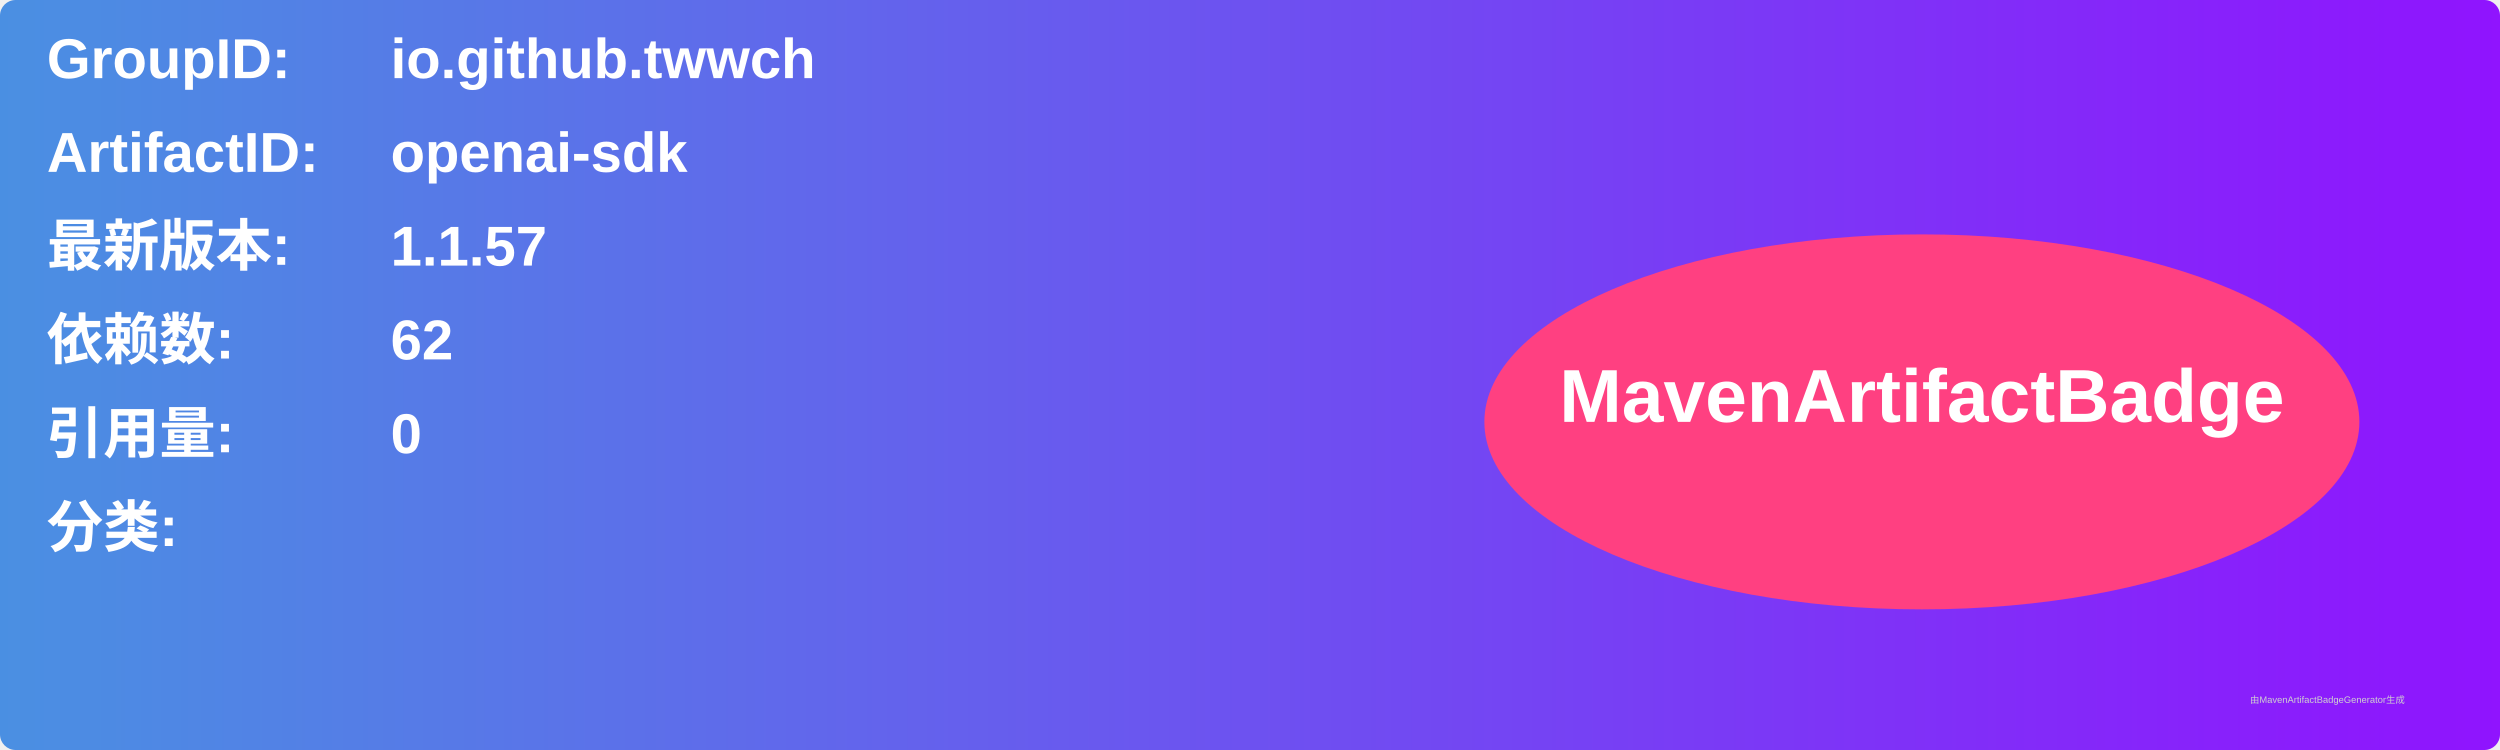
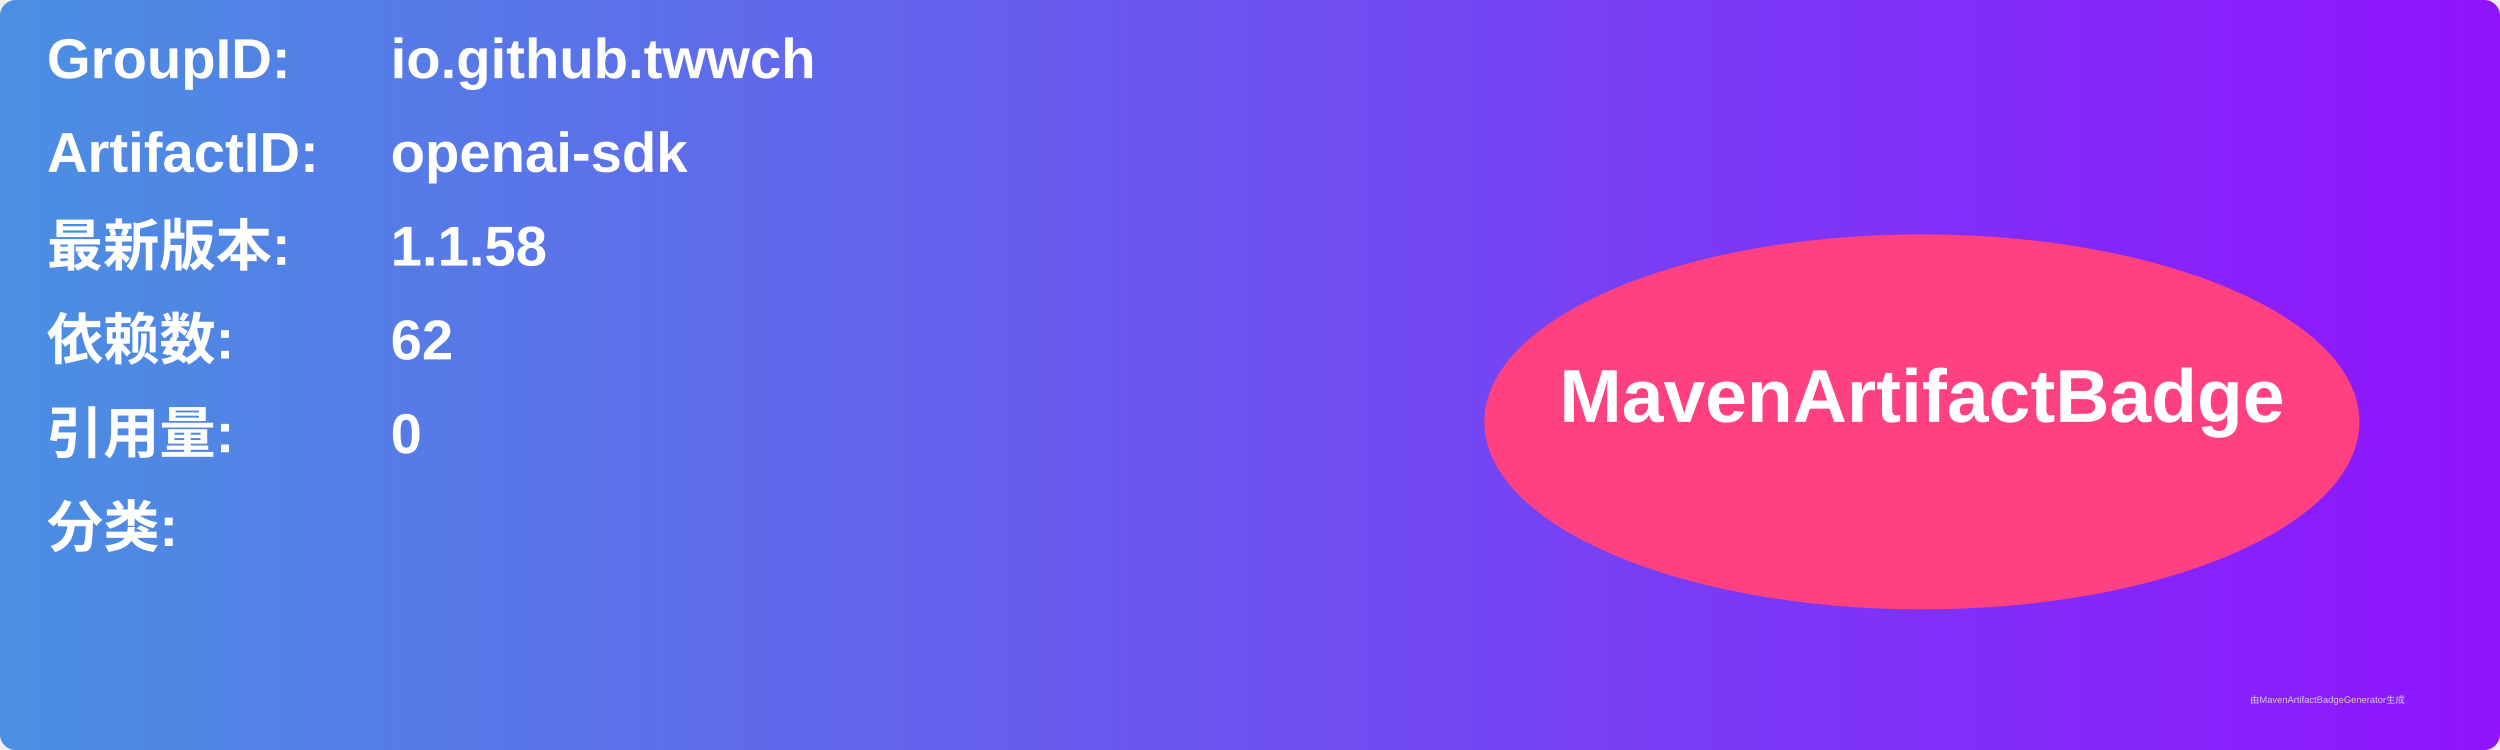
<svg xmlns="http://www.w3.org/2000/svg" width="800" height="240" viewBox="0 0 800 240">
  <linearGradient id="grad" x1="0%" y1="0%" x2="100%" y2="0%">
    <stop offset="0%" stop-color="#4a90e2" />
    <stop offset="100%" stop-color="#9013fe" />
  </linearGradient>
  <rect width="100%" height="100%" rx="5" ry="5" fill="url(#grad)" />
  <g transform="translate(15, 15)">
    <text x="0" y="10" font-family="Arial" font-size="18" fill="white" font-weight="bold" width="260">GroupID:</text>
    <text x="110" y="10" font-family="Arial" font-size="18" fill="white" font-weight="bold" width="460">io.github.twwch</text>
    <text x="0" y="40" font-family="Arial" font-size="18" fill="white" font-weight="bold" width="260">ArtifactID:</text>
    <text x="110" y="40" font-family="Arial" font-size="18" fill="white" font-weight="bold" width="460">openai-sdk</text>
    <text x="0" y="70" font-family="Arial" font-size="18" fill="white" font-weight="bold">最新版本:</text>
    <text x="110" y="70" font-family="Arial" font-size="18" fill="white" font-weight="bold">
-       <tspan font-weight="bold">1.1.57</tspan>
+       <tspan font-weight="bold">1.1.58</tspan>
    </text>
    <text x="0" y="100" font-family="Arial" font-size="18" fill="white" font-weight="bold">依赖数: </text>
    <text x="110" y="100" font-family="Arial" font-size="18" fill="white">
      <tspan font-weight="bold">62</tspan>
    </text>
    <text x="0" y="130" font-family="Arial" font-size="18" fill="white" font-weight="bold">引用量: </text>
    <text x="110" y="130" font-family="Arial" font-size="18" fill="white">
      <tspan font-weight="bold">0</tspan>
    </text>
    <text x="0" y="160" font-family="Arial" font-size="18" fill="white" font-weight="bold">分类:</text>
    <text x="10" y="190" font-family="Arial" font-size="10" fill="white">
      <tspan font-weight="bold" />
    </text>
    <ellipse cx="600" cy="120" rx="140" ry="60" fill="#ff4081" />
    <text x="600" y="120" text-anchor="middle" font-family="Arial" font-size="24" fill="white" font-weight="bold">MavenArtifactBadge</text>
  </g>
  <text x="720" y="225" font-family="Arial" font-size="3" fill="#d0d0d0">由MavenArtifactBadgeGenerator生成</text>
</svg>
